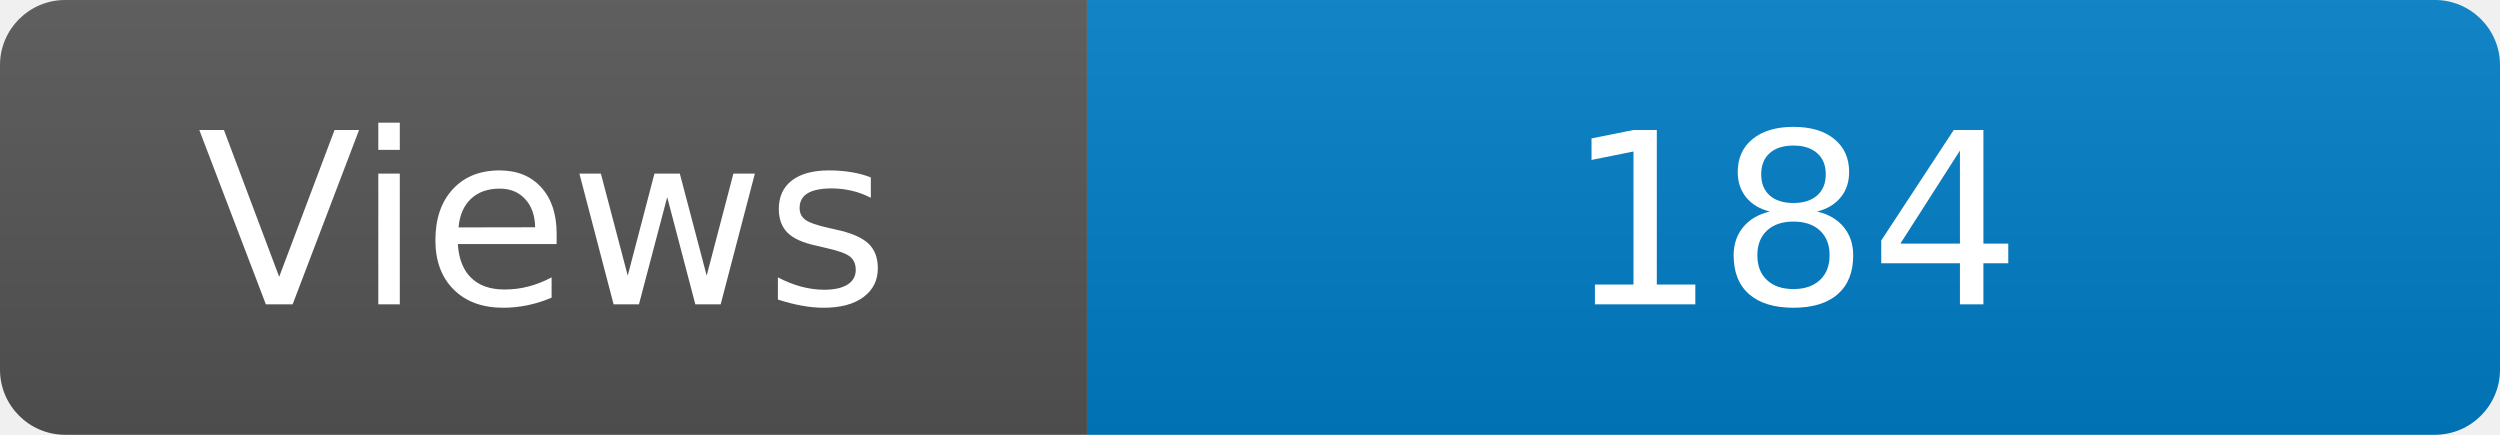
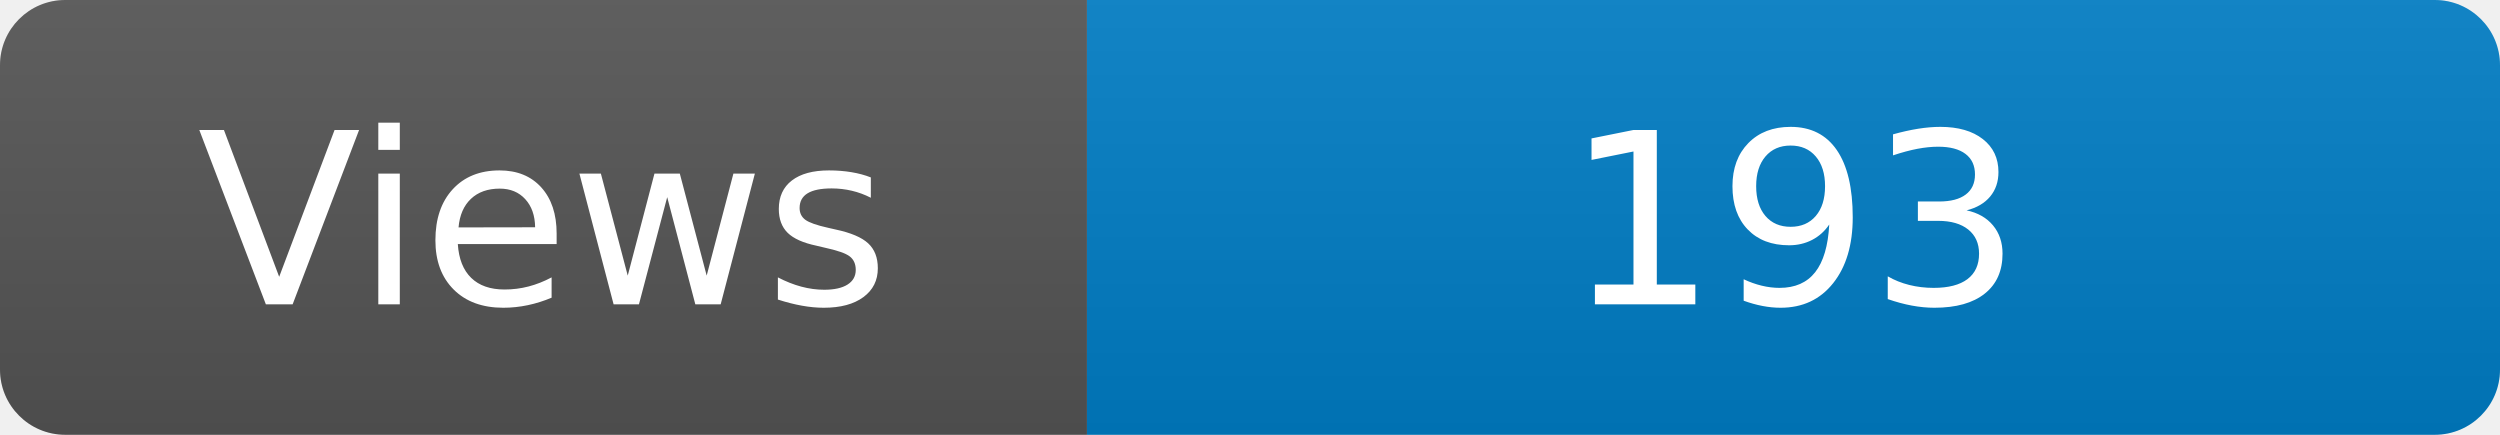
<svg xmlns="http://www.w3.org/2000/svg" width="115" height="20" role="img" aria-label="Maintained?: yes">
  <linearGradient id="s" x2="0" y2="100%">
    <stop offset="0" stop-color="#bbb" stop-opacity=".1" />
    <stop offset="1" stop-opacity=".1" />
  </linearGradient>
  <clipPath id="r">
    <rect width="115" height="20" rx="3" fill="#fff" />
  </clipPath>
  <g clip-path="url(#r)">
    <rect width="50" height="20" fill="#555" />
    <rect x="50" width="160" height="20" fill="#007ec6" />
    <rect width="115" height="20" fill="url(#s)" />
  </g>
  <g fill="#fff" text-anchor="middle" font-family="Verdana,Geneva,DejaVu Sans,sans-serif" font-size="110">
    <text x="250" y="140" transform="scale(.1)" fill="#fff">Views</text>
-     <text x="825" y="140" transform="scale(.1)" fill="#fff">184</text>
+     <text x="825" y="140" transform="scale(.1)" fill="#fff">193</text>
  </g>
</svg>
